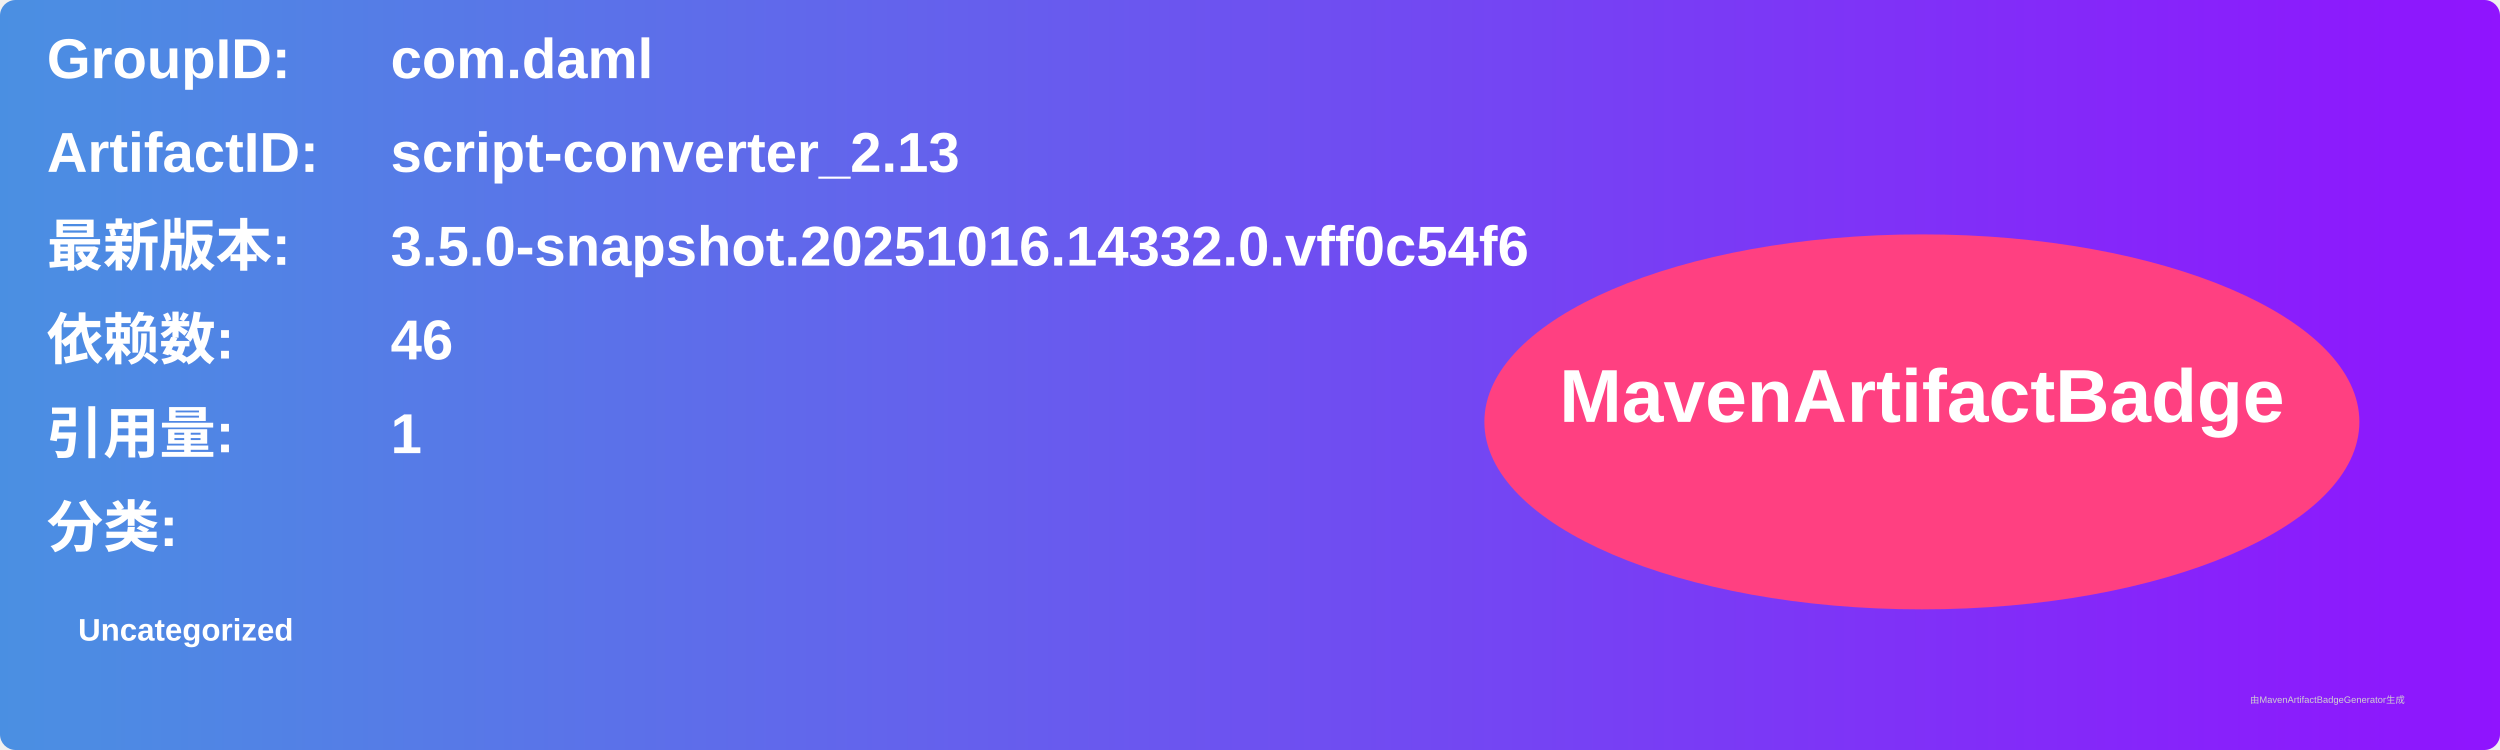
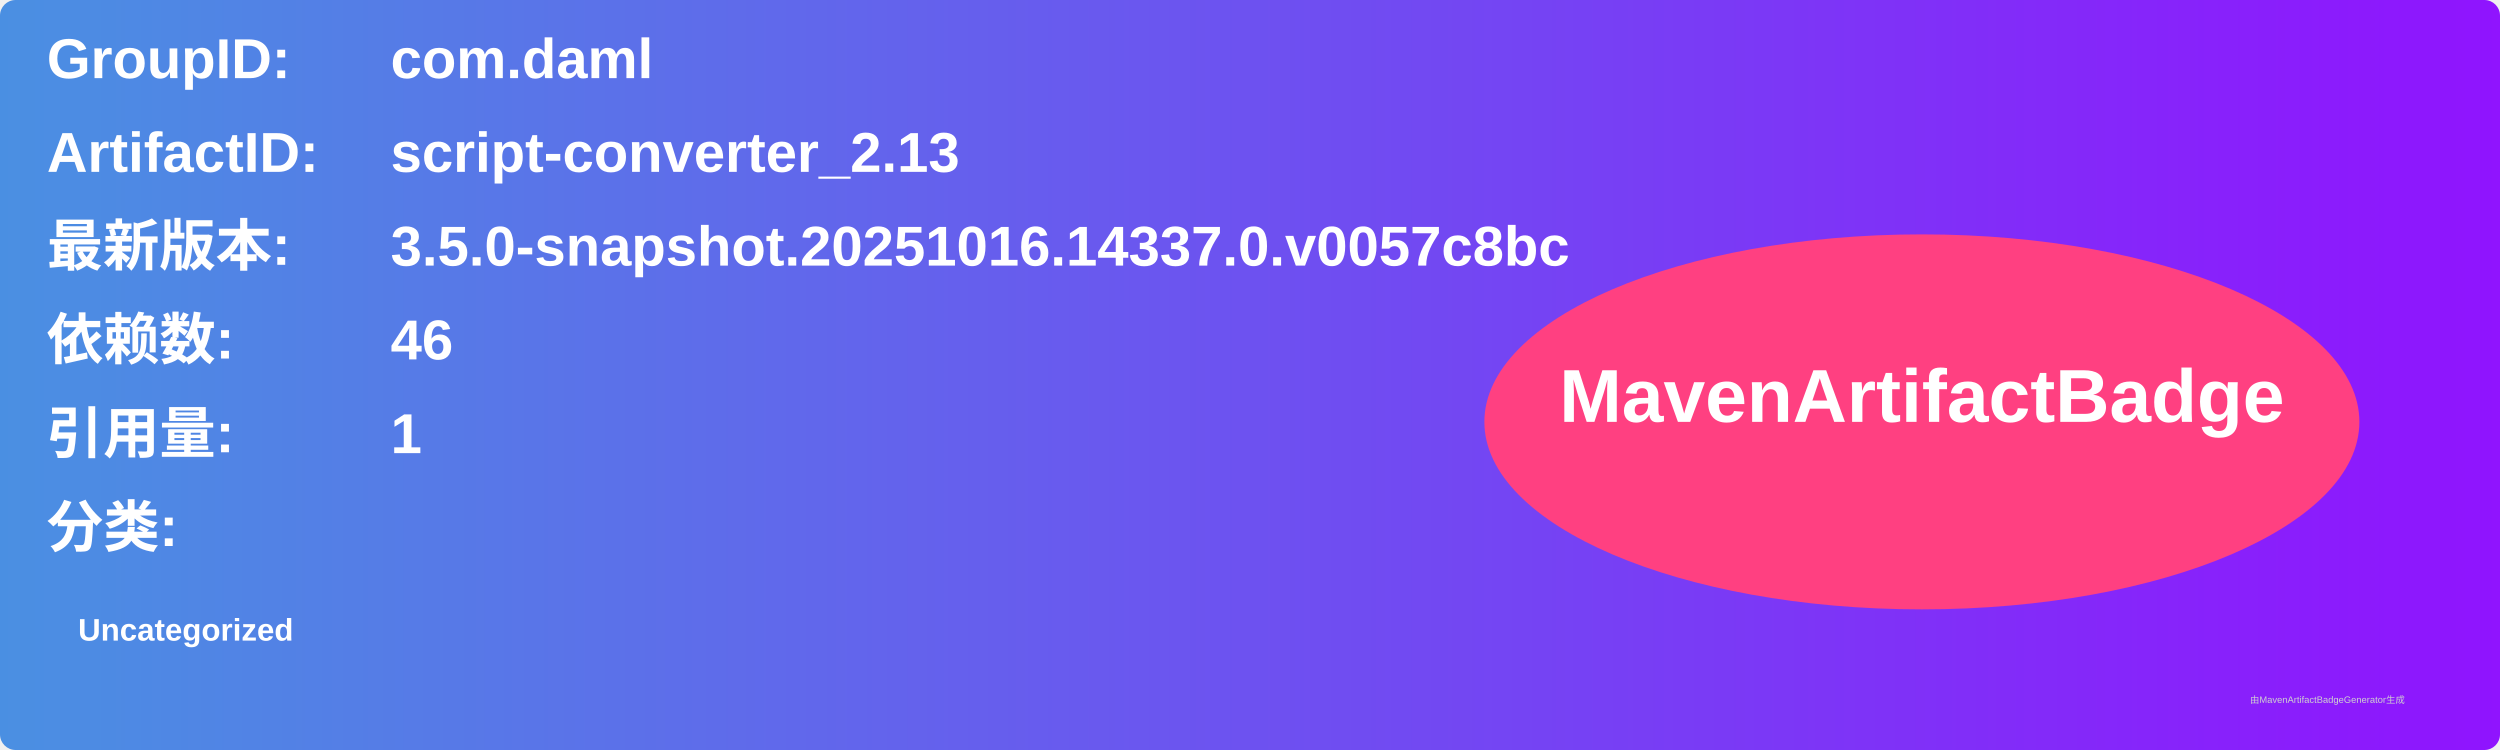
<svg xmlns="http://www.w3.org/2000/svg" width="800" height="240" viewBox="0 0 800 240">
  <linearGradient id="grad" x1="0%" y1="0%" x2="100%" y2="0%">
    <stop offset="0%" stop-color="#4a90e2" />
    <stop offset="100%" stop-color="#9013fe" />
  </linearGradient>
  <rect width="100%" height="100%" rx="5" ry="5" fill="url(#grad)" />
  <g transform="translate(15, 15)">
    <text x="0" y="10" font-family="Arial" font-size="18" fill="white" font-weight="bold" width="260">GroupID:</text>
    <text x="110" y="10" font-family="Arial" font-size="18" fill="white" font-weight="bold" width="460">com.daml</text>
    <text x="0" y="40" font-family="Arial" font-size="18" fill="white" font-weight="bold" width="260">ArtifactID:</text>
    <text x="110" y="40" font-family="Arial" font-size="18" fill="white" font-weight="bold" width="460">script-converter_2.13</text>
    <text x="0" y="70" font-family="Arial" font-size="18" fill="white" font-weight="bold">最新版本:</text>
    <text x="110" y="70" font-family="Arial" font-size="18" fill="white" font-weight="bold">
-       <tspan font-weight="bold">3.5.0-snapshot.20251016.14332.0.vff0c54f6</tspan>
+       <tspan font-weight="bold">3.5.0-snapshot.20251016.14337.0.v0057c8bc</tspan>
    </text>
    <text x="0" y="100" font-family="Arial" font-size="18" fill="white" font-weight="bold">依赖数: </text>
    <text x="110" y="100" font-family="Arial" font-size="18" fill="white">
      <tspan font-weight="bold">46</tspan>
    </text>
    <text x="0" y="130" font-family="Arial" font-size="18" fill="white" font-weight="bold">引用量: </text>
    <text x="110" y="130" font-family="Arial" font-size="18" fill="white">
      <tspan font-weight="bold">1</tspan>
    </text>
    <text x="0" y="160" font-family="Arial" font-size="18" fill="white" font-weight="bold">分类:</text>
    <text x="10" y="190" font-family="Arial" font-size="10" fill="white">
      <tspan font-weight="bold">Uncategorized</tspan>
    </text>
    <ellipse cx="600" cy="120" rx="140" ry="60" fill="#ff4081" />
    <text x="600" y="120" text-anchor="middle" font-family="Arial" font-size="24" fill="white" font-weight="bold">MavenArtifactBadge</text>
  </g>
  <text x="720" y="225" font-family="Arial" font-size="3" fill="#d0d0d0">由MavenArtifactBadgeGenerator生成</text>
</svg>
